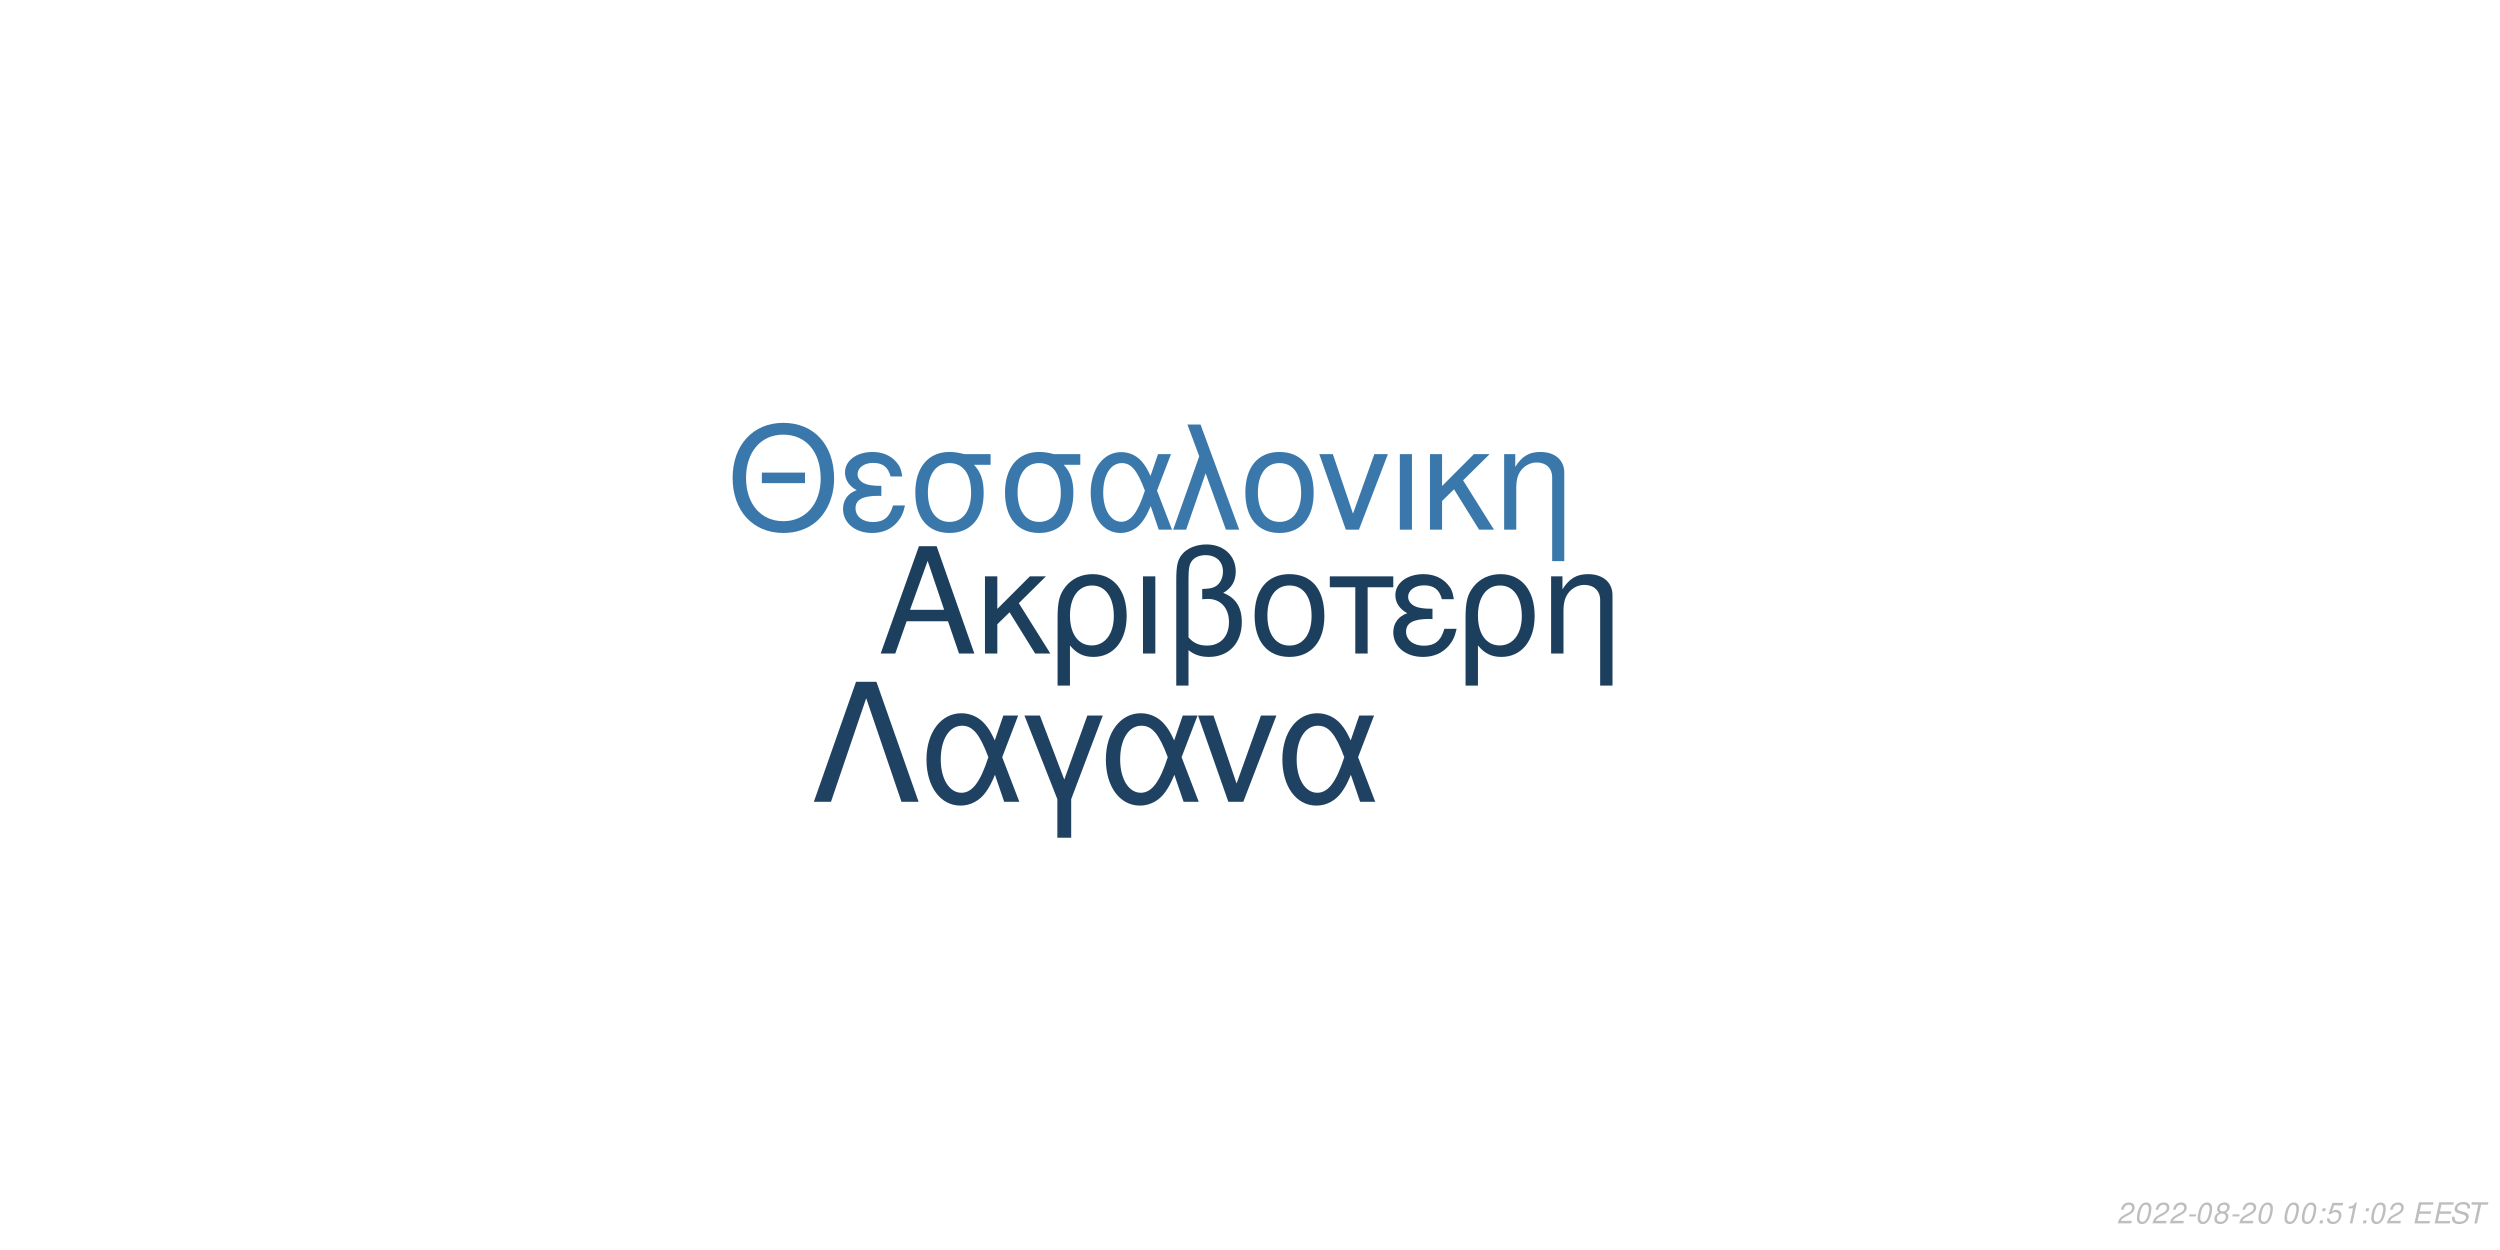
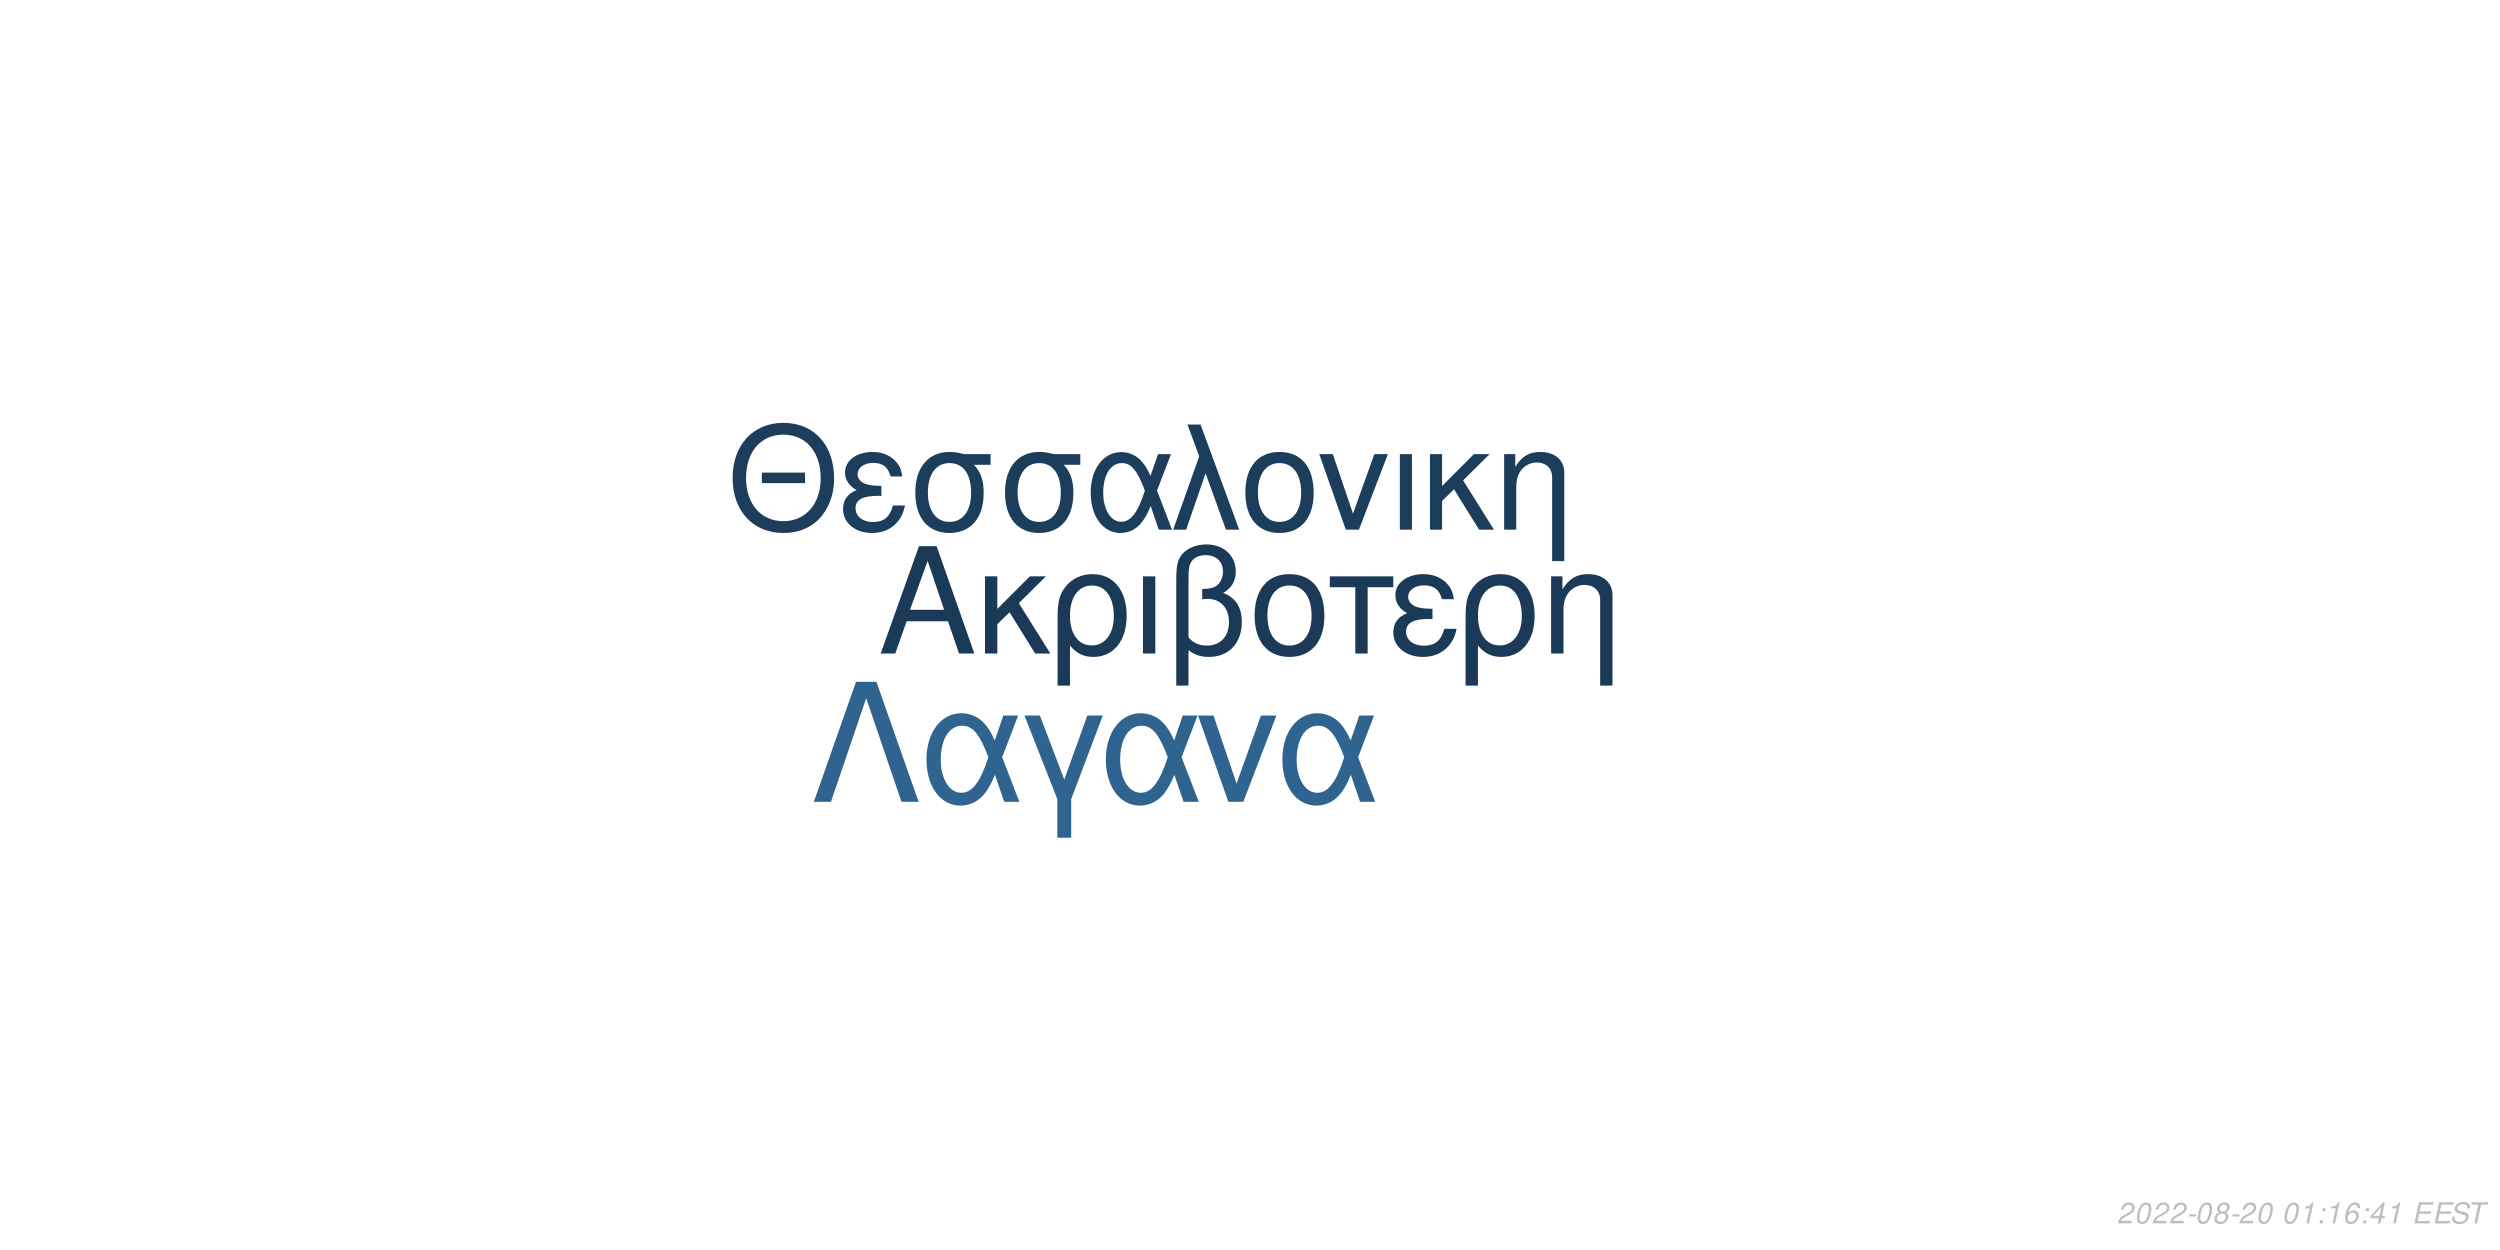
<svg xmlns="http://www.w3.org/2000/svg" xmlns:xlink="http://www.w3.org/1999/xlink" width="864pt" height="432pt" viewBox="0 0 864 432" version="1.1">
  <defs>
    <g>
      <symbol overflow="visible" id="glyph0-0">
        <path style="stroke:none;" d="" />
      </symbol>
      <symbol overflow="visible" id="glyph0-1">
        <path style="stroke:none;" d="M 24.125 -11.141 L 27.938 0 L 33.234 0 L 20.203 -37.094 L 14.094 -37.094 L 0.859 0 L 5.906 0 L 9.828 -11.141 Z M 22.797 -15.109 L 11 -15.109 L 17.094 -32.016 Z M 22.797 -15.109 " />
      </symbol>
      <symbol overflow="visible" id="glyph0-2">
        <path style="stroke:none;" d="M 7.172 -15.422 L 7.172 -26.672 L 2.906 -26.672 L 2.906 0 L 7.172 0 L 7.172 -10.125 L 11.406 -14.25 L 20.25 0 L 25.5 0 L 14.609 -17.406 L 23.969 -26.672 L 18.422 -26.672 Z M 7.172 -15.422 " />
      </symbol>
      <symbol overflow="visible" id="glyph0-3">
        <path style="stroke:none;" d="M 3 11.094 L 7.281 11.094 L 7.281 -2.797 C 9.516 -0.047 11.953 1.172 15.375 1.172 C 22.344 1.172 26.875 -4.422 26.875 -13.031 C 26.875 -21.891 22.297 -27.438 15.062 -27.438 C 11.297 -27.438 7.984 -25.906 5.797 -23.156 C 3.672 -20.516 3 -17.969 3 -12.359 Z M 14.906 -23.516 C 19.547 -23.516 22.438 -19.438 22.438 -12.922 C 22.438 -6.812 19.391 -2.797 14.812 -2.797 C 10.172 -2.797 7.281 -6.766 7.281 -13.125 C 7.281 -19.484 10.234 -23.516 14.906 -23.516 Z M 14.906 -23.516 " />
      </symbol>
      <symbol overflow="visible" id="glyph0-4">
        <path style="stroke:none;" d="M 3.516 0 L 7.781 0 L 7.781 -26.672 L 3.516 -26.672 Z M 3.516 0 " />
      </symbol>
      <symbol overflow="visible" id="glyph0-5">
        <path style="stroke:none;" d="M 4.016 11.094 L 8.25 11.094 L 8.25 -1.172 C 10.172 0.406 12.422 1.172 15.312 1.172 C 22.188 1.172 26.672 -3.609 26.672 -10.891 C 26.672 -15.984 24.578 -19.234 20.25 -20.969 C 23.109 -22.547 24.578 -25.031 24.578 -28.344 C 24.578 -33.844 20.406 -37.703 14.453 -37.703 C 10.938 -37.703 7.734 -36.391 6 -34.25 C 4.484 -32.422 4.016 -30.328 4.016 -25.391 Z M 8.25 -25.656 C 8.25 -29.359 8.5 -30.844 9.469 -32.062 C 10.375 -33.281 12.156 -34 14.094 -34 C 17.812 -34 20.156 -31.812 20.156 -28.297 C 20.156 -25.953 18.984 -23.812 17.297 -23.047 C 16.281 -22.547 15.469 -22.438 12.984 -22.297 L 12.984 -18.781 C 13.734 -18.828 14.344 -18.875 14.969 -18.875 C 19.344 -18.875 22.234 -15.719 22.234 -10.891 C 22.234 -5.906 19.281 -2.75 14.656 -2.75 C 11.953 -2.75 9.922 -3.609 8.25 -5.594 Z M 8.25 -25.656 " />
      </symbol>
      <symbol overflow="visible" id="glyph0-6">
        <path style="stroke:none;" d="M 14.094 -27.438 C 6.562 -27.438 2.094 -22.094 2.094 -13.125 C 2.094 -4.125 6.562 1.172 14.141 1.172 C 21.672 1.172 26.203 -4.172 26.203 -12.922 C 26.203 -22.188 21.828 -27.438 14.094 -27.438 Z M 14.141 -23.516 C 18.938 -23.516 21.781 -19.594 21.781 -12.984 C 21.781 -6.672 18.828 -2.75 14.141 -2.75 C 9.422 -2.75 6.516 -6.672 6.516 -13.125 C 6.516 -19.594 9.422 -23.516 14.141 -23.516 Z M 14.141 -23.516 " />
      </symbol>
      <symbol overflow="visible" id="glyph0-7">
        <path style="stroke:none;" d="M 7.891 0 L 12.156 0 L 12.156 -22.906 L 21.016 -22.906 L 21.016 -26.672 L -0.922 -26.672 L -0.922 -22.906 L 7.891 -22.906 Z M 7.891 0 " />
      </symbol>
      <symbol overflow="visible" id="glyph0-8">
        <path style="stroke:none;" d="M 14.562 -15.469 C 11.344 -15.469 9.562 -15.781 8.297 -16.438 C 6.922 -17.203 6.156 -18.328 6.156 -19.547 C 6.156 -21.891 8.453 -23.562 11.656 -23.562 C 15.062 -23.562 16.953 -22.094 17.812 -18.781 L 21.938 -18.781 C 21.578 -21.266 21.062 -22.5 19.797 -23.922 C 17.812 -26.203 14.906 -27.438 11.453 -27.438 C 5.797 -27.438 1.734 -24.375 1.734 -20.203 C 1.734 -17.609 3.156 -15.375 5.859 -13.938 C 2.797 -12.875 1.016 -10.484 1.016 -7.328 C 1.016 -2.391 5.297 1.172 11.25 1.172 C 14.969 1.172 17.906 -0.109 20.156 -2.641 C 21.578 -4.328 22.297 -5.797 22.906 -8.547 L 18.672 -8.547 C 17.5 -4.422 15.422 -2.703 11.609 -2.703 C 7.938 -2.703 5.438 -4.688 5.438 -7.578 C 5.438 -10.578 7.938 -11.953 13.484 -11.953 C 13.641 -11.953 14.094 -11.953 14.562 -11.906 Z M 14.562 -15.469 " />
      </symbol>
      <symbol overflow="visible" id="glyph0-9">
        <path style="stroke:none;" d="M 3.562 -26.672 L 3.562 0 L 7.844 0 L 7.844 -14.703 C 7.844 -17.906 8.5 -19.891 10.031 -21.531 C 11.406 -22.953 13.188 -23.719 15.062 -23.719 C 18.375 -23.719 20.516 -21.672 20.516 -18.469 L 20.516 11.094 L 24.781 11.094 L 24.781 -20.156 C 24.781 -24.578 21.469 -27.438 16.328 -27.438 C 12.359 -27.438 9.828 -25.906 7.484 -22.188 L 7.484 -26.672 Z M 3.562 -26.672 " />
      </symbol>
      <symbol overflow="visible" id="glyph1-0">
        <path style="stroke:none;" d="" />
      </symbol>
      <symbol overflow="visible" id="glyph1-1">
        <path style="stroke:none;" d="M 26.859 -19.734 L 11.953 -19.734 L 11.953 -16.094 L 26.859 -16.094 Z M 19.328 -36.922 C 8.922 -36.922 1.844 -29.25 1.844 -17.891 C 1.844 -6.484 8.875 1.141 19.391 1.141 C 23.812 1.141 27.703 -0.203 30.641 -2.688 C 34.578 -6.031 36.922 -11.656 36.922 -17.594 C 36.922 -29.297 30 -36.922 19.328 -36.922 Z M 19.328 -32.844 C 27.203 -32.844 32.281 -26.906 32.281 -17.688 C 32.281 -8.922 27.062 -2.938 19.391 -2.938 C 11.609 -2.938 6.484 -8.922 6.484 -17.891 C 6.484 -26.859 11.609 -32.844 19.328 -32.844 Z M 19.328 -32.844 " />
      </symbol>
      <symbol overflow="visible" id="glyph1-2">
        <path style="stroke:none;" d="M 14.25 -15.141 C 11.109 -15.141 9.375 -15.453 8.125 -16.094 C 6.781 -16.844 6.031 -17.938 6.031 -19.141 C 6.031 -21.422 8.266 -23.078 11.406 -23.078 C 14.75 -23.078 16.594 -21.625 17.438 -18.391 L 21.469 -18.391 C 21.125 -20.828 20.625 -22.031 19.391 -23.422 C 17.438 -25.656 14.594 -26.859 11.219 -26.859 C 5.688 -26.859 1.688 -23.875 1.688 -19.781 C 1.688 -17.234 3.094 -15.047 5.734 -13.656 C 2.734 -12.609 1 -10.266 1 -7.172 C 1 -2.344 5.188 1.141 11.016 1.141 C 14.656 1.141 17.547 -0.094 19.734 -2.594 C 21.125 -4.234 21.828 -5.688 22.422 -8.375 L 18.281 -8.375 C 17.141 -4.328 15.094 -2.641 11.359 -2.641 C 7.766 -2.641 5.328 -4.578 5.328 -7.422 C 5.328 -10.359 7.766 -11.703 13.203 -11.703 C 13.359 -11.703 13.797 -11.703 14.25 -11.656 Z M 14.25 -15.141 " />
      </symbol>
      <symbol overflow="visible" id="glyph1-3">
        <path style="stroke:none;" d="M 29 -26.109 L 19.938 -26.109 C 17.594 -26.703 16.438 -26.859 14.703 -26.859 C 7.469 -26.859 2.984 -21.469 2.984 -12.859 C 2.984 -4.031 7.375 1.141 14.797 1.141 C 22.172 1.141 26.609 -4.078 26.609 -12.656 C 26.609 -17.047 25.656 -19.828 23.266 -22.422 L 29 -22.422 Z M 14.797 -23.016 C 19.531 -23.016 22.266 -19.234 22.266 -12.75 C 22.266 -6.531 19.438 -2.688 14.797 -2.688 C 10.172 -2.688 7.328 -6.531 7.328 -12.859 C 7.328 -19.188 10.172 -23.016 14.797 -23.016 Z M 14.797 -23.016 " />
      </symbol>
      <symbol overflow="visible" id="glyph1-4">
        <path style="stroke:none;" d="M 29.344 -26.109 L 24.859 -26.109 L 22.266 -18.578 C 21.125 -21.031 20.484 -22.125 19.328 -23.469 C 17.547 -25.609 14.906 -26.812 12.156 -26.812 C 5.984 -26.812 1.594 -20.984 1.594 -12.812 C 1.594 -4.578 5.828 1.141 11.906 1.141 C 14.953 1.141 17.734 -0.344 19.625 -3.047 C 20.672 -4.531 21.281 -5.688 22.328 -8.172 L 25.109 0 L 29.703 0 L 24.516 -13.5 Z M 20.328 -13.5 C 17.891 -5.922 15.453 -2.734 12.156 -2.734 C 8.516 -2.734 5.922 -6.922 5.922 -12.812 C 5.922 -18.938 8.516 -23.016 12.359 -23.016 C 15.594 -23.016 17.688 -20.531 20.328 -13.5 Z M 20.328 -13.5 " />
      </symbol>
      <symbol overflow="visible" id="glyph1-5">
        <path style="stroke:none;" d="M 1.094 0 L 5.578 0 L 12.312 -19.484 L 19.328 0 L 23.922 0 L 10.562 -36.328 L 6.031 -36.328 L 10.109 -25.359 Z M 1.094 0 " />
      </symbol>
      <symbol overflow="visible" id="glyph1-6">
        <path style="stroke:none;" d="M 13.797 -26.859 C 6.422 -26.859 2.047 -21.625 2.047 -12.859 C 2.047 -4.031 6.422 1.141 13.859 1.141 C 21.234 1.141 25.656 -4.078 25.656 -12.656 C 25.656 -21.719 21.375 -26.859 13.797 -26.859 Z M 13.859 -23.016 C 18.531 -23.016 21.328 -19.188 21.328 -12.703 C 21.328 -6.531 18.438 -2.688 13.859 -2.688 C 9.219 -2.688 6.375 -6.531 6.375 -12.859 C 6.375 -19.188 9.219 -23.016 13.859 -23.016 Z M 13.859 -23.016 " />
      </symbol>
      <symbol overflow="visible" id="glyph1-7">
        <path style="stroke:none;" d="M 14.297 0 L 24.312 -26.109 L 19.625 -26.109 L 12.25 -5.531 L 5.281 -26.109 L 0.594 -26.109 L 9.766 0 Z M 14.297 0 " />
      </symbol>
      <symbol overflow="visible" id="glyph1-8">
        <path style="stroke:none;" d="M 3.438 0 L 7.625 0 L 7.625 -26.109 L 3.438 -26.109 Z M 3.438 0 " />
      </symbol>
      <symbol overflow="visible" id="glyph1-9">
        <path style="stroke:none;" d="M 7.031 -15.094 L 7.031 -26.109 L 2.844 -26.109 L 2.844 0 L 7.031 0 L 7.031 -9.922 L 11.156 -13.953 L 19.828 0 L 24.969 0 L 14.297 -17.047 L 23.469 -26.109 L 18.031 -26.109 Z M 7.031 -15.094 " />
      </symbol>
      <symbol overflow="visible" id="glyph1-10">
        <path style="stroke:none;" d="M 3.484 -26.109 L 3.484 0 L 7.672 0 L 7.672 -14.406 C 7.672 -17.547 8.328 -19.484 9.812 -21.078 C 11.156 -22.469 12.906 -23.219 14.75 -23.219 C 17.984 -23.219 20.078 -21.234 20.078 -18.094 L 20.078 10.859 L 24.266 10.859 L 24.266 -19.734 C 24.266 -24.062 21.031 -26.859 16 -26.859 C 12.109 -26.859 9.609 -25.359 7.328 -21.719 L 7.328 -26.109 Z M 3.484 -26.109 " />
      </symbol>
      <symbol overflow="visible" id="glyph2-0">
        <path style="stroke:none;" d="" />
      </symbol>
      <symbol overflow="visible" id="glyph2-1">
        <path style="stroke:none;" d="M 22.531 -41.484 L 15.484 -41.484 L 0.906 0 L 6.828 0 L 19 -35.797 L 31.188 0 L 37.109 0 Z M 22.531 -41.484 " />
      </symbol>
      <symbol overflow="visible" id="glyph2-2">
        <path style="stroke:none;" d="M 33.516 -29.812 L 28.391 -29.812 L 25.438 -21.219 C 24.125 -24.016 23.391 -25.266 22.078 -26.797 C 20.031 -29.25 17.016 -30.609 13.891 -30.609 C 6.828 -30.609 1.828 -23.953 1.828 -14.625 C 1.828 -5.234 6.656 1.312 13.594 1.312 C 17.078 1.312 20.266 -0.391 22.422 -3.469 C 23.609 -5.172 24.297 -6.484 25.5 -9.328 L 28.688 0 L 33.922 0 L 28 -15.422 Z M 23.219 -15.422 C 20.422 -6.766 17.641 -3.125 13.891 -3.125 C 9.734 -3.125 6.766 -7.906 6.766 -14.625 C 6.766 -21.625 9.734 -26.297 14.109 -26.297 C 17.812 -26.297 20.203 -23.453 23.219 -15.422 Z M 23.219 -15.422 " />
      </symbol>
      <symbol overflow="visible" id="glyph2-3">
        <path style="stroke:none;" d="M 12.062 12.406 L 16.844 12.406 L 16.844 -0.906 L 27.766 -29.812 L 22.422 -29.812 L 14.453 -7.688 L 6.031 -29.812 L 0.688 -29.812 L 12.062 -0.906 Z M 12.062 12.406 " />
      </symbol>
      <symbol overflow="visible" id="glyph2-4">
        <path style="stroke:none;" d="M 16.328 0 L 27.766 -29.812 L 22.422 -29.812 L 14 -6.312 L 6.031 -29.812 L 0.688 -29.812 L 11.156 0 Z M 16.328 0 " />
      </symbol>
      <symbol overflow="visible" id="glyph3-0">
        <path style="stroke:none;" d="" />
      </symbol>
      <symbol overflow="visible" id="glyph3-1">
        <path style="stroke:none;" d="M 5.234 -0.875 L 1.469 -0.875 C 1.641 -1.375 2.203 -1.891 3.109 -2.344 L 4.234 -2.938 C 5.562 -3.625 6.219 -4.469 6.219 -5.484 C 6.219 -5.938 6.062 -6.359 5.797 -6.656 C 5.469 -7.047 4.984 -7.234 4.312 -7.234 C 2.766 -7.234 1.891 -6.453 1.484 -4.734 L 2.375 -4.734 C 2.484 -5.188 2.609 -5.484 2.797 -5.75 C 3.094 -6.203 3.609 -6.453 4.188 -6.453 C 4.891 -6.453 5.344 -6.031 5.344 -5.375 C 5.344 -4.703 4.859 -4.094 4.016 -3.656 L 2.984 -3.125 C 1.234 -2.188 0.797 -1.656 0.344 -0.016 L 5.047 -0.016 Z M 5.234 -0.875 " />
      </symbol>
      <symbol overflow="visible" id="glyph3-2">
        <path style="stroke:none;" d="M 4.203 -7.234 C 3.375 -7.234 2.688 -6.812 2.125 -5.984 C 1.484 -5.047 0.984 -3.188 0.984 -1.734 C 0.984 -1.109 1.172 -0.562 1.484 -0.266 C 1.797 0.047 2.281 0.234 2.766 0.234 C 3.625 0.234 4.281 -0.156 4.859 -1.016 C 5.516 -1.953 6 -3.797 6 -5.266 C 6 -6.5 5.328 -7.234 4.203 -7.234 Z M 4.094 -6.453 C 4.734 -6.453 5.125 -5.984 5.125 -5.156 C 5.125 -4.203 4.781 -2.625 4.406 -1.812 C 3.984 -0.938 3.516 -0.547 2.875 -0.547 C 2.25 -0.547 1.875 -1.031 1.875 -1.828 C 1.875 -2.797 2.203 -4.344 2.594 -5.203 C 2.984 -6.047 3.453 -6.453 4.094 -6.453 Z M 4.094 -6.453 " />
      </symbol>
      <symbol overflow="visible" id="glyph3-3">
        <path style="stroke:none;" d="M 3.516 -3.125 L 1.125 -3.125 L 0.969 -2.406 L 3.359 -2.406 Z M 3.516 -3.125 " />
      </symbol>
      <symbol overflow="visible" id="glyph3-4">
        <path style="stroke:none;" d="M 4.766 -3.797 C 5.078 -3.969 5.234 -4.078 5.438 -4.234 C 5.812 -4.594 6.062 -5.172 6.062 -5.734 C 6.062 -6.625 5.344 -7.234 4.266 -7.234 C 2.812 -7.234 1.703 -6.219 1.703 -4.875 C 1.703 -4.406 1.875 -4.125 2.359 -3.812 C 1.297 -3.312 0.75 -2.516 0.75 -1.469 C 0.75 -0.438 1.547 0.234 2.812 0.234 C 3.656 0.234 4.359 -0.094 4.938 -0.734 C 5.359 -1.234 5.609 -1.859 5.609 -2.438 C 5.609 -3.047 5.312 -3.516 4.766 -3.797 Z M 4.109 -6.453 C 4.797 -6.453 5.188 -6.125 5.188 -5.578 C 5.188 -5.266 5.062 -4.922 4.859 -4.672 C 4.562 -4.312 4.188 -4.156 3.656 -4.156 C 2.984 -4.156 2.594 -4.453 2.594 -4.984 C 2.594 -5.859 3.203 -6.453 4.109 -6.453 Z M 3.453 -3.406 C 4.234 -3.406 4.734 -2.984 4.734 -2.312 C 4.734 -1.312 3.922 -0.547 2.875 -0.547 C 2.125 -0.547 1.625 -0.969 1.625 -1.625 C 1.625 -2.609 2.438 -3.406 3.453 -3.406 Z M 3.453 -3.406 " />
      </symbol>
      <symbol overflow="visible" id="glyph3-5">
        <path style="stroke:none;" d="" />
      </symbol>
      <symbol overflow="visible" id="glyph3-6">
+         <path style="stroke:none;" d="M 3.703 -5.188 L 2.594 0 L 3.469 0 L 5.016 -7.234 L 4.438 -7.234 C 3.906 -6.156 3.688 -6.016 2.234 -5.812 L 2.109 -5.188 Z M 3.703 -5.188 " />
+       </symbol>
+       <symbol overflow="visible" id="glyph3-7">
        <path style="stroke:none;" d="M 2.359 -1.031 L 1.312 -1.031 L 1.094 0 L 2.141 0 Z M 3.266 -5.234 L 2.219 -5.234 L 2 -4.203 L 3.047 -4.203 Z M 3.266 -5.234 " />
      </symbol>
-       <symbol overflow="visible" id="glyph3-7">
-         <path style="stroke:none;" d="M 6.297 -7.094 L 2.594 -7.094 L 1.234 -3.234 L 2.047 -3.234 C 2.656 -3.766 2.938 -3.906 3.531 -3.906 C 4.328 -3.906 4.797 -3.453 4.797 -2.688 C 4.797 -1.438 3.969 -0.547 2.828 -0.547 C 2.031 -0.547 1.609 -0.938 1.578 -1.734 L 0.703 -1.734 L 0.703 -1.516 C 0.703 -0.938 0.844 -0.547 1.188 -0.266 C 1.562 0.062 2.078 0.234 2.703 0.234 C 3.656 0.234 4.391 -0.156 4.984 -0.922 C 5.422 -1.5 5.672 -2.234 5.672 -2.953 C 5.672 -4 4.938 -4.672 3.812 -4.672 C 3.328 -4.672 2.906 -4.547 2.406 -4.234 L 3.109 -6.219 L 6.109 -6.219 Z M 6.297 -7.094 " />
-       </symbol>
      <symbol overflow="visible" id="glyph3-8">
-         <path style="stroke:none;" d="M 3.703 -5.188 L 2.594 0 L 3.469 0 L 5.016 -7.234 L 4.438 -7.234 C 3.906 -6.156 3.688 -6.016 2.234 -5.812 L 2.109 -5.188 Z M 3.703 -5.188 " />
+         <path style="stroke:none;" d="M 6.125 -5.344 L 6.141 -5.625 C 6.141 -6.609 5.453 -7.234 4.391 -7.234 C 3.438 -7.234 2.641 -6.719 2.016 -5.703 C 1.422 -4.781 0.938 -2.953 0.938 -1.688 C 0.938 -0.516 1.688 0.234 2.859 0.234 C 3.703 0.234 4.438 -0.156 5 -0.875 C 5.406 -1.422 5.672 -2.156 5.672 -2.766 C 5.672 -3.812 4.969 -4.5 3.906 -4.5 C 3.234 -4.5 2.672 -4.234 2.094 -3.625 C 2.406 -5.375 3.234 -6.453 4.25 -6.453 C 4.703 -6.453 5.062 -6.234 5.172 -5.844 C 5.203 -5.719 5.234 -5.578 5.25 -5.344 Z M 3.656 -3.734 C 4.344 -3.734 4.797 -3.281 4.797 -2.625 C 4.797 -1.469 3.984 -0.547 2.984 -0.547 C 2.297 -0.547 1.812 -1.047 1.812 -1.766 C 1.812 -2.859 2.625 -3.734 3.656 -3.734 Z M 3.656 -3.734 " />
      </symbol>
      <symbol overflow="visible" id="glyph3-9">
+         <path style="stroke:none;" d="M 3.625 -1.75 L 3.266 0 L 4.141 0 L 4.516 -1.75 L 5.562 -1.75 L 5.734 -2.531 L 4.688 -2.531 L 5.688 -7.234 L 5.016 -7.234 L 0.844 -2.672 L 0.641 -1.75 Z M 3.797 -2.531 L 1.594 -2.531 L 4.469 -5.703 Z M 3.797 -2.531 " />
+       </symbol>
+       <symbol overflow="visible" id="glyph3-10">
        <path style="stroke:none;" d="M 2.547 -3.312 L 6.5 -3.312 L 6.688 -4.141 L 2.719 -4.141 L 3.219 -6.469 L 7.344 -6.469 L 7.516 -7.297 L 2.453 -7.297 L 0.906 0 L 6.125 0 L 6.297 -0.812 L 2.016 -0.812 Z M 2.547 -3.312 " />
      </symbol>
-       <symbol overflow="visible" id="glyph3-10">
+       <symbol overflow="visible" id="glyph3-11">
        <path style="stroke:none;" d="M 7.062 -5.156 C 7.125 -5.438 7.141 -5.562 7.141 -5.703 C 7.141 -6.156 6.938 -6.594 6.594 -6.891 C 6.188 -7.25 5.656 -7.406 4.875 -7.406 C 3.844 -7.406 3.047 -7.125 2.5 -6.562 C 2.094 -6.141 1.781 -5.438 1.781 -4.922 C 1.781 -4.297 2.219 -3.766 2.891 -3.562 L 4.594 -3.094 C 5.406 -2.859 5.734 -2.578 5.734 -2.094 C 5.734 -1.781 5.547 -1.406 5.266 -1.141 C 4.844 -0.766 4.266 -0.578 3.453 -0.578 C 2.328 -0.578 1.812 -0.984 1.812 -1.906 C 1.812 -2.047 1.812 -2.125 1.844 -2.312 L 0.984 -2.312 C 0.906 -2.062 0.891 -1.906 0.891 -1.688 C 0.891 -0.484 1.797 0.234 3.297 0.234 C 4.359 0.234 5.234 -0.062 5.812 -0.609 C 6.344 -1.078 6.688 -1.797 6.688 -2.375 C 6.688 -2.641 6.609 -2.906 6.453 -3.156 C 6.234 -3.5 5.938 -3.703 5.469 -3.828 L 3.75 -4.312 C 2.984 -4.547 2.734 -4.734 2.734 -5.188 C 2.734 -5.547 2.875 -5.844 3.188 -6.109 C 3.547 -6.438 4.031 -6.594 4.703 -6.594 C 5.266 -6.594 5.688 -6.484 5.906 -6.297 C 6.094 -6.125 6.219 -5.797 6.219 -5.516 C 6.219 -5.422 6.203 -5.344 6.188 -5.156 Z M 7.062 -5.156 " />
      </symbol>
-       <symbol overflow="visible" id="glyph3-11">
+       <symbol overflow="visible" id="glyph3-12">
        <path style="stroke:none;" d="M 4.938 -6.469 L 7.312 -6.469 L 7.484 -7.297 L 1.75 -7.297 L 1.578 -6.469 L 3.984 -6.469 L 2.609 0 L 3.547 0 Z M 4.938 -6.469 " />
      </symbol>
    </g>
  </defs>
  <g id="surface1">
    <rect x="0" y="0" width="864" height="432" style="fill:rgb(100%,100%,100%);fill-opacity:1;stroke:none;" />
-     <g style="fill:rgb(11.373%,24.706%,36.863%);fill-opacity:1;">
+     <g style="fill:rgb(10.588%,22.745%,34.118%);fill-opacity:1;">
      <use xlink:href="#glyph0-1" x="303.5" y="225.861" />
      <use xlink:href="#glyph0-2" x="337.5" y="225.861" />
      <use xlink:href="#glyph0-3" x="362.5" y="225.861" />
      <use xlink:href="#glyph0-4" x="391.5" y="225.861" />
      <use xlink:href="#glyph0-5" x="402.5" y="225.861" />
      <use xlink:href="#glyph0-6" x="431.5" y="225.861" />
      <use xlink:href="#glyph0-7" x="460.5" y="225.861" />
      <use xlink:href="#glyph0-8" x="480.5" y="225.861" />
      <use xlink:href="#glyph0-3" x="503.5" y="225.861" />
      <use xlink:href="#glyph0-9" x="532.5" y="225.861" />
    </g>
-     <g style="fill:rgb(22.745%,47.059%,67.059%);fill-opacity:1;">
+     <g style="fill:rgb(10.98%,23.922%,36.078%);fill-opacity:1;">
      <use xlink:href="#glyph1-1" x="251.348" y="183.058" />
      <use xlink:href="#glyph1-2" x="290.348" y="183.058" />
      <use xlink:href="#glyph1-3" x="313.348" y="183.058" />
      <use xlink:href="#glyph1-3" x="344.348" y="183.058" />
      <use xlink:href="#glyph1-4" x="375.348" y="183.058" />
      <use xlink:href="#glyph1-5" x="404.348" y="183.058" />
      <use xlink:href="#glyph1-6" x="428.348" y="183.058" />
      <use xlink:href="#glyph1-7" x="455.348" y="183.058" />
      <use xlink:href="#glyph1-8" x="480.348" y="183.058" />
      <use xlink:href="#glyph1-9" x="491.348" y="183.058" />
      <use xlink:href="#glyph1-10" x="516.348" y="183.058" />
    </g>
-     <g style="fill:rgb(12.157%,25.882%,38.824%);fill-opacity:1;">
+     <g style="fill:rgb(18.824%,39.216%,56.471%);fill-opacity:1;">
      <use xlink:href="#glyph2-1" x="280.359" y="277.105" />
      <use xlink:href="#glyph2-2" x="318.359" y="277.105" />
      <use xlink:href="#glyph2-3" x="353.359" y="277.105" />
      <use xlink:href="#glyph2-2" x="380.359" y="277.105" />
      <use xlink:href="#glyph2-4" x="413.359" y="277.105" />
      <use xlink:href="#glyph2-2" x="441.359" y="277.105" />
    </g>
    <g style="fill:rgb(74.51%,74.51%,74.51%);fill-opacity:1;">
      <use xlink:href="#glyph3-1" x="731.52" y="422.81" />
      <use xlink:href="#glyph3-2" x="737.52" y="422.81" />
      <use xlink:href="#glyph3-1" x="743.52" y="422.81" />
      <use xlink:href="#glyph3-1" x="749.52" y="422.81" />
      <use xlink:href="#glyph3-3" x="755.52" y="422.81" />
      <use xlink:href="#glyph3-2" x="758.52" y="422.81" />
      <use xlink:href="#glyph3-4" x="764.52" y="422.81" />
      <use xlink:href="#glyph3-3" x="770.52" y="422.81" />
      <use xlink:href="#glyph3-1" x="773.52" y="422.81" />
      <use xlink:href="#glyph3-2" x="779.52" y="422.81" />
      <use xlink:href="#glyph3-5" x="785.52" y="422.81" />
      <use xlink:href="#glyph3-2" x="788.52" y="422.81" />
-       <use xlink:href="#glyph3-2" x="794.52" y="422.81" />
-       <use xlink:href="#glyph3-6" x="800.52" y="422.81" />
-       <use xlink:href="#glyph3-7" x="803.52" y="422.81" />
+       <use xlink:href="#glyph3-6" x="794.52" y="422.81" />
+       <use xlink:href="#glyph3-7" x="800.52" y="422.81" />
+       <use xlink:href="#glyph3-6" x="803.52" y="422.81" />
      <use xlink:href="#glyph3-8" x="809.52" y="422.81" />
-       <use xlink:href="#glyph3-6" x="815.52" y="422.81" />
-       <use xlink:href="#glyph3-2" x="818.52" y="422.81" />
-       <use xlink:href="#glyph3-1" x="824.52" y="422.81" />
+       <use xlink:href="#glyph3-7" x="815.52" y="422.81" />
+       <use xlink:href="#glyph3-9" x="818.52" y="422.81" />
+       <use xlink:href="#glyph3-6" x="824.52" y="422.81" />
      <use xlink:href="#glyph3-5" x="830.52" y="422.81" />
-       <use xlink:href="#glyph3-9" x="833.52" y="422.81" />
-       <use xlink:href="#glyph3-9" x="840.52" y="422.81" />
-       <use xlink:href="#glyph3-10" x="846.52" y="422.81" />
-       <use xlink:href="#glyph3-11" x="852.52" y="422.81" />
+       <use xlink:href="#glyph3-10" x="833.52" y="422.81" />
+       <use xlink:href="#glyph3-10" x="840.52" y="422.81" />
+       <use xlink:href="#glyph3-11" x="846.52" y="422.81" />
+       <use xlink:href="#glyph3-12" x="852.52" y="422.81" />
    </g>
  </g>
</svg>
